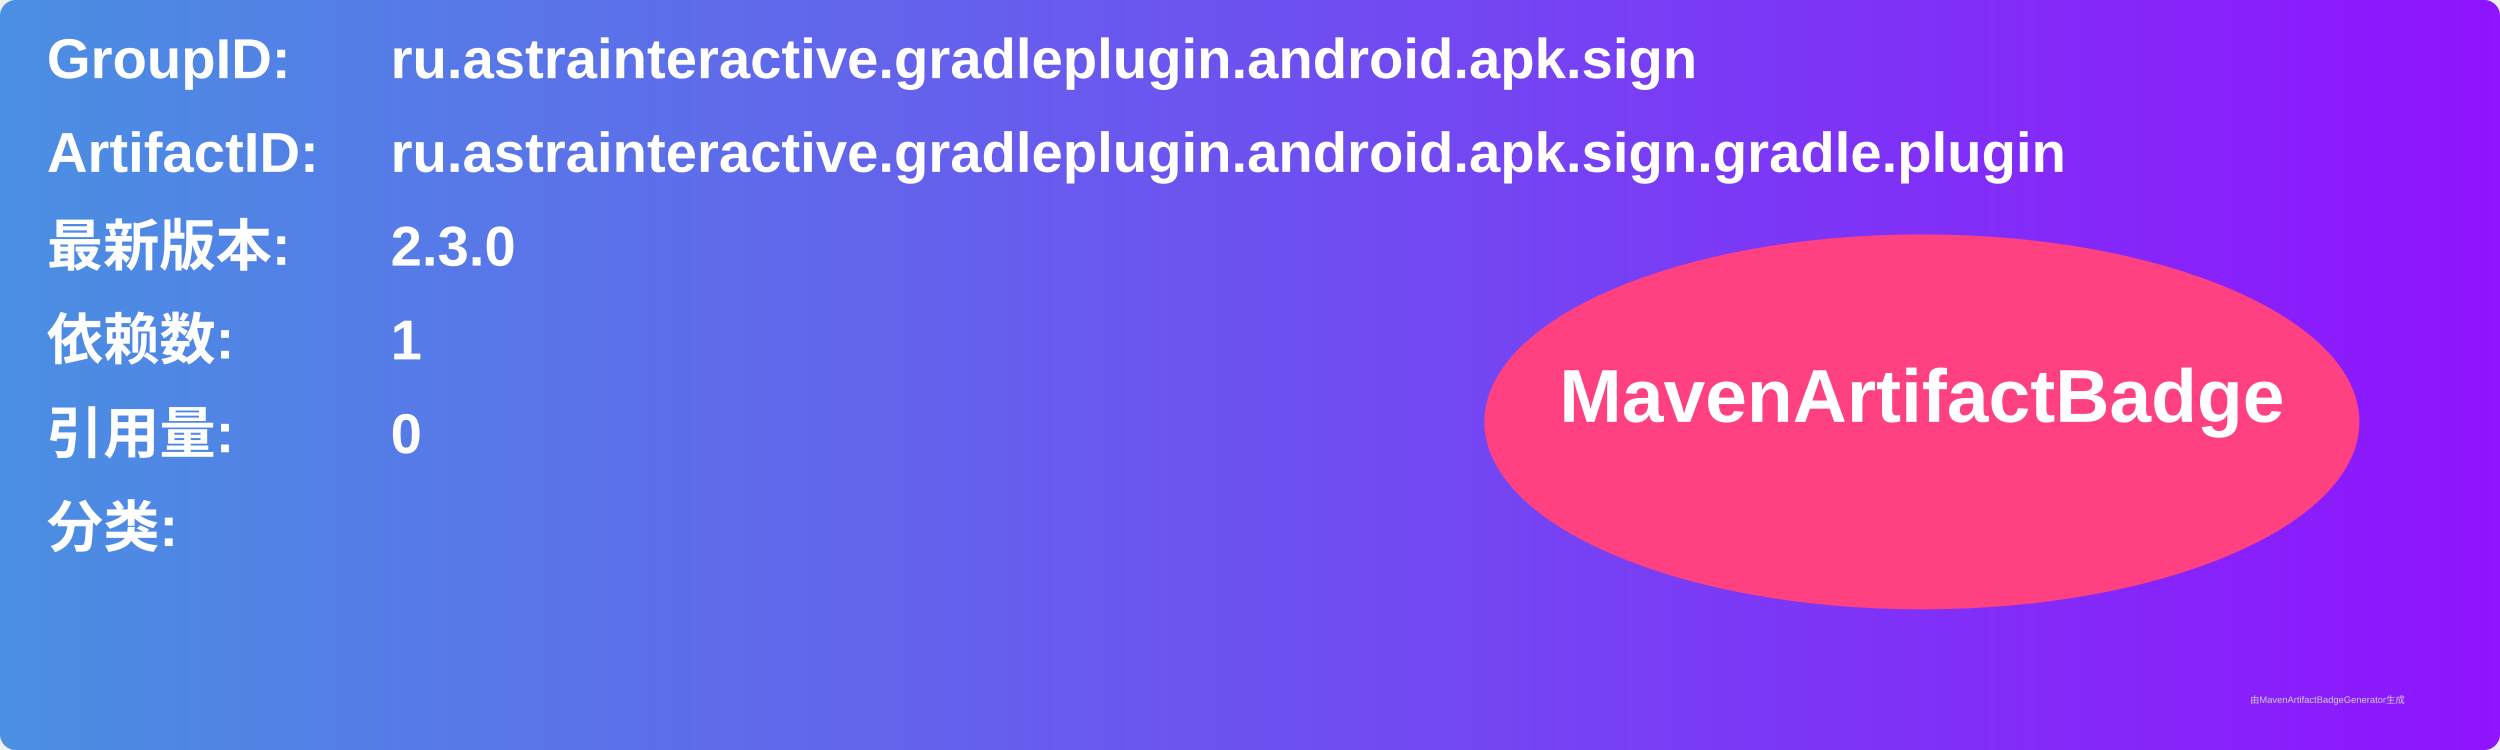
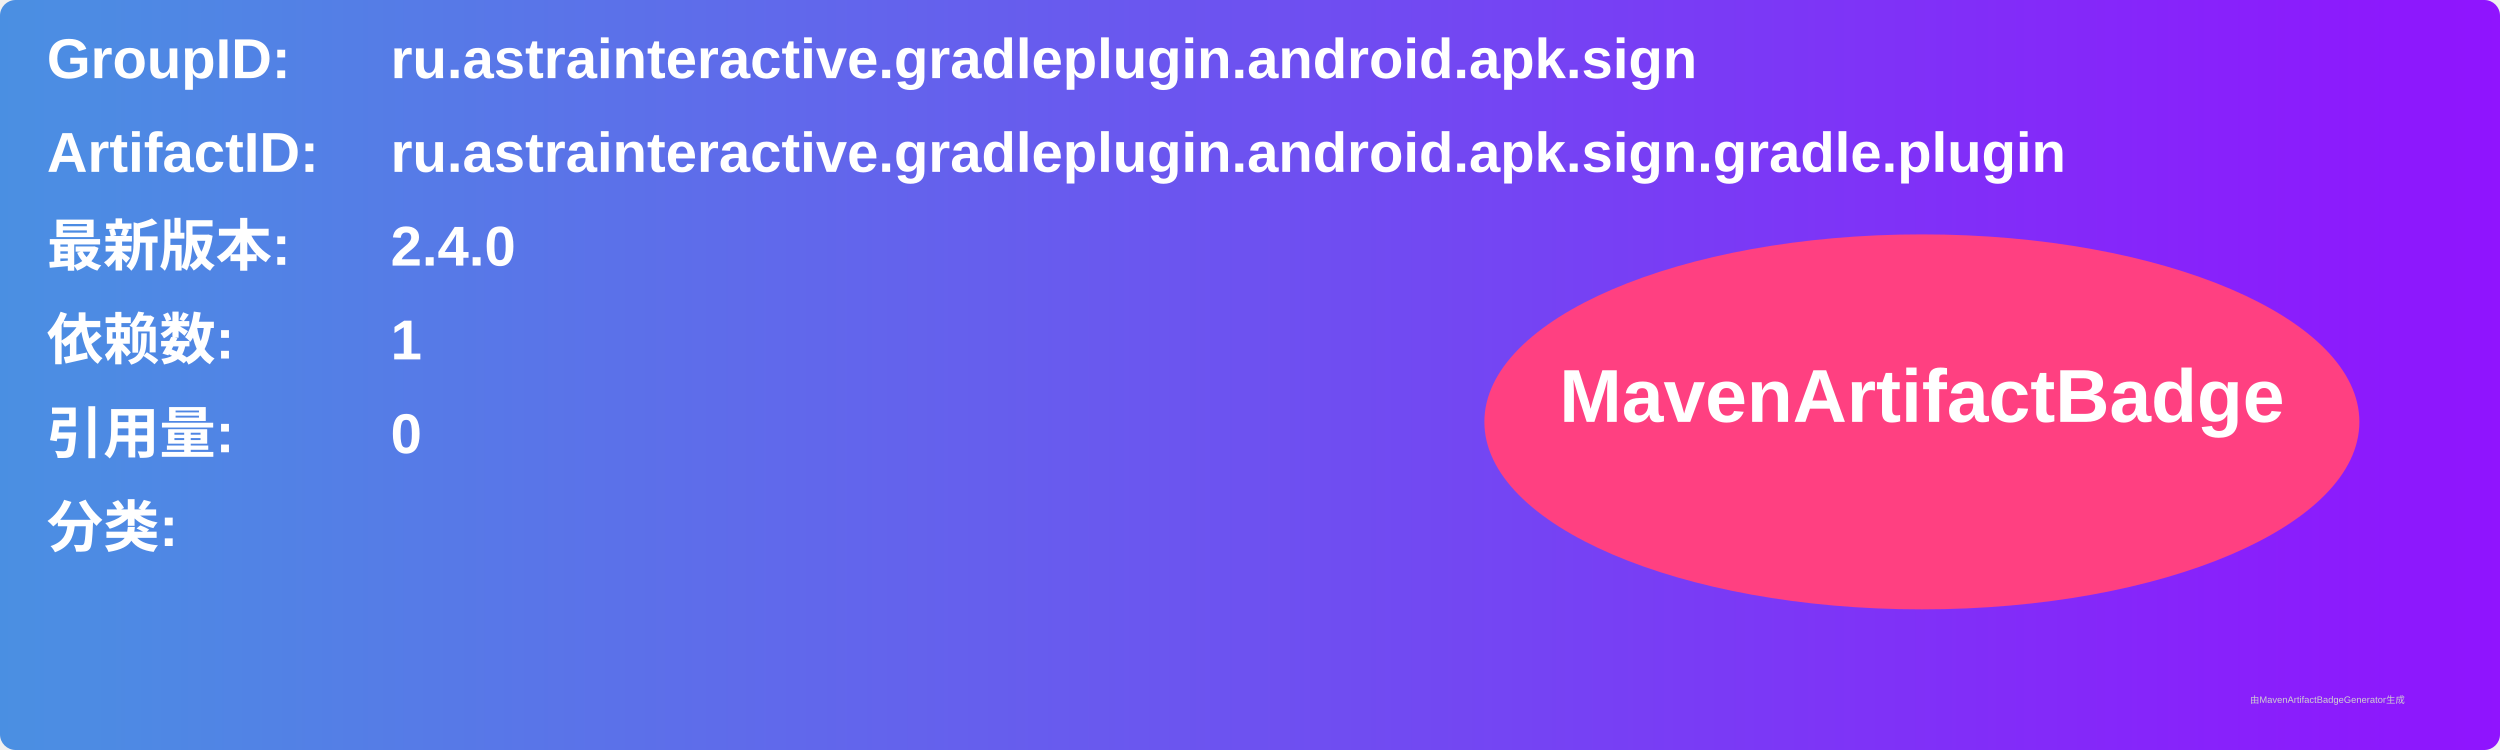
<svg xmlns="http://www.w3.org/2000/svg" width="800" height="240" viewBox="0 0 800 240">
  <linearGradient id="grad" x1="0%" y1="0%" x2="100%" y2="0%">
    <stop offset="0%" stop-color="#4a90e2" />
    <stop offset="100%" stop-color="#9013fe" />
  </linearGradient>
  <rect width="100%" height="100%" rx="5" ry="5" fill="url(#grad)" />
  <g transform="translate(15, 15)">
    <text x="0" y="10" font-family="Arial" font-size="18" fill="white" font-weight="bold" width="260">GroupID:</text>
    <text x="110" y="10" font-family="Arial" font-size="18" fill="white" font-weight="bold" width="460">ru.astrainteractive.gradleplugin.android.apk.sign</text>
    <text x="0" y="40" font-family="Arial" font-size="18" fill="white" font-weight="bold" width="260">ArtifactID:</text>
    <text x="110" y="40" font-family="Arial" font-size="18" fill="white" font-weight="bold" width="460">ru.astrainteractive.gradleplugin.android.apk.sign.gradle.plugin</text>
    <text x="0" y="70" font-family="Arial" font-size="18" fill="white" font-weight="bold">最新版本:</text>
    <text x="110" y="70" font-family="Arial" font-size="18" fill="white" font-weight="bold">
-       <tspan font-weight="bold">2.3.0</tspan>
+       <tspan font-weight="bold">2.4.0</tspan>
    </text>
    <text x="0" y="100" font-family="Arial" font-size="18" fill="white" font-weight="bold">依赖数: </text>
    <text x="110" y="100" font-family="Arial" font-size="18" fill="white">
      <tspan font-weight="bold">1</tspan>
    </text>
    <text x="0" y="130" font-family="Arial" font-size="18" fill="white" font-weight="bold">引用量: </text>
    <text x="110" y="130" font-family="Arial" font-size="18" fill="white">
      <tspan font-weight="bold">0</tspan>
    </text>
    <text x="0" y="160" font-family="Arial" font-size="18" fill="white" font-weight="bold">分类:</text>
    <text x="10" y="190" font-family="Arial" font-size="10" fill="white">
      <tspan font-weight="bold" />
    </text>
    <ellipse cx="600" cy="120" rx="140" ry="60" fill="#ff4081" />
    <text x="600" y="120" text-anchor="middle" font-family="Arial" font-size="24" fill="white" font-weight="bold">MavenArtifactBadge</text>
  </g>
  <text x="720" y="225" font-family="Arial" font-size="3" fill="#d0d0d0">由MavenArtifactBadgeGenerator生成</text>
</svg>
